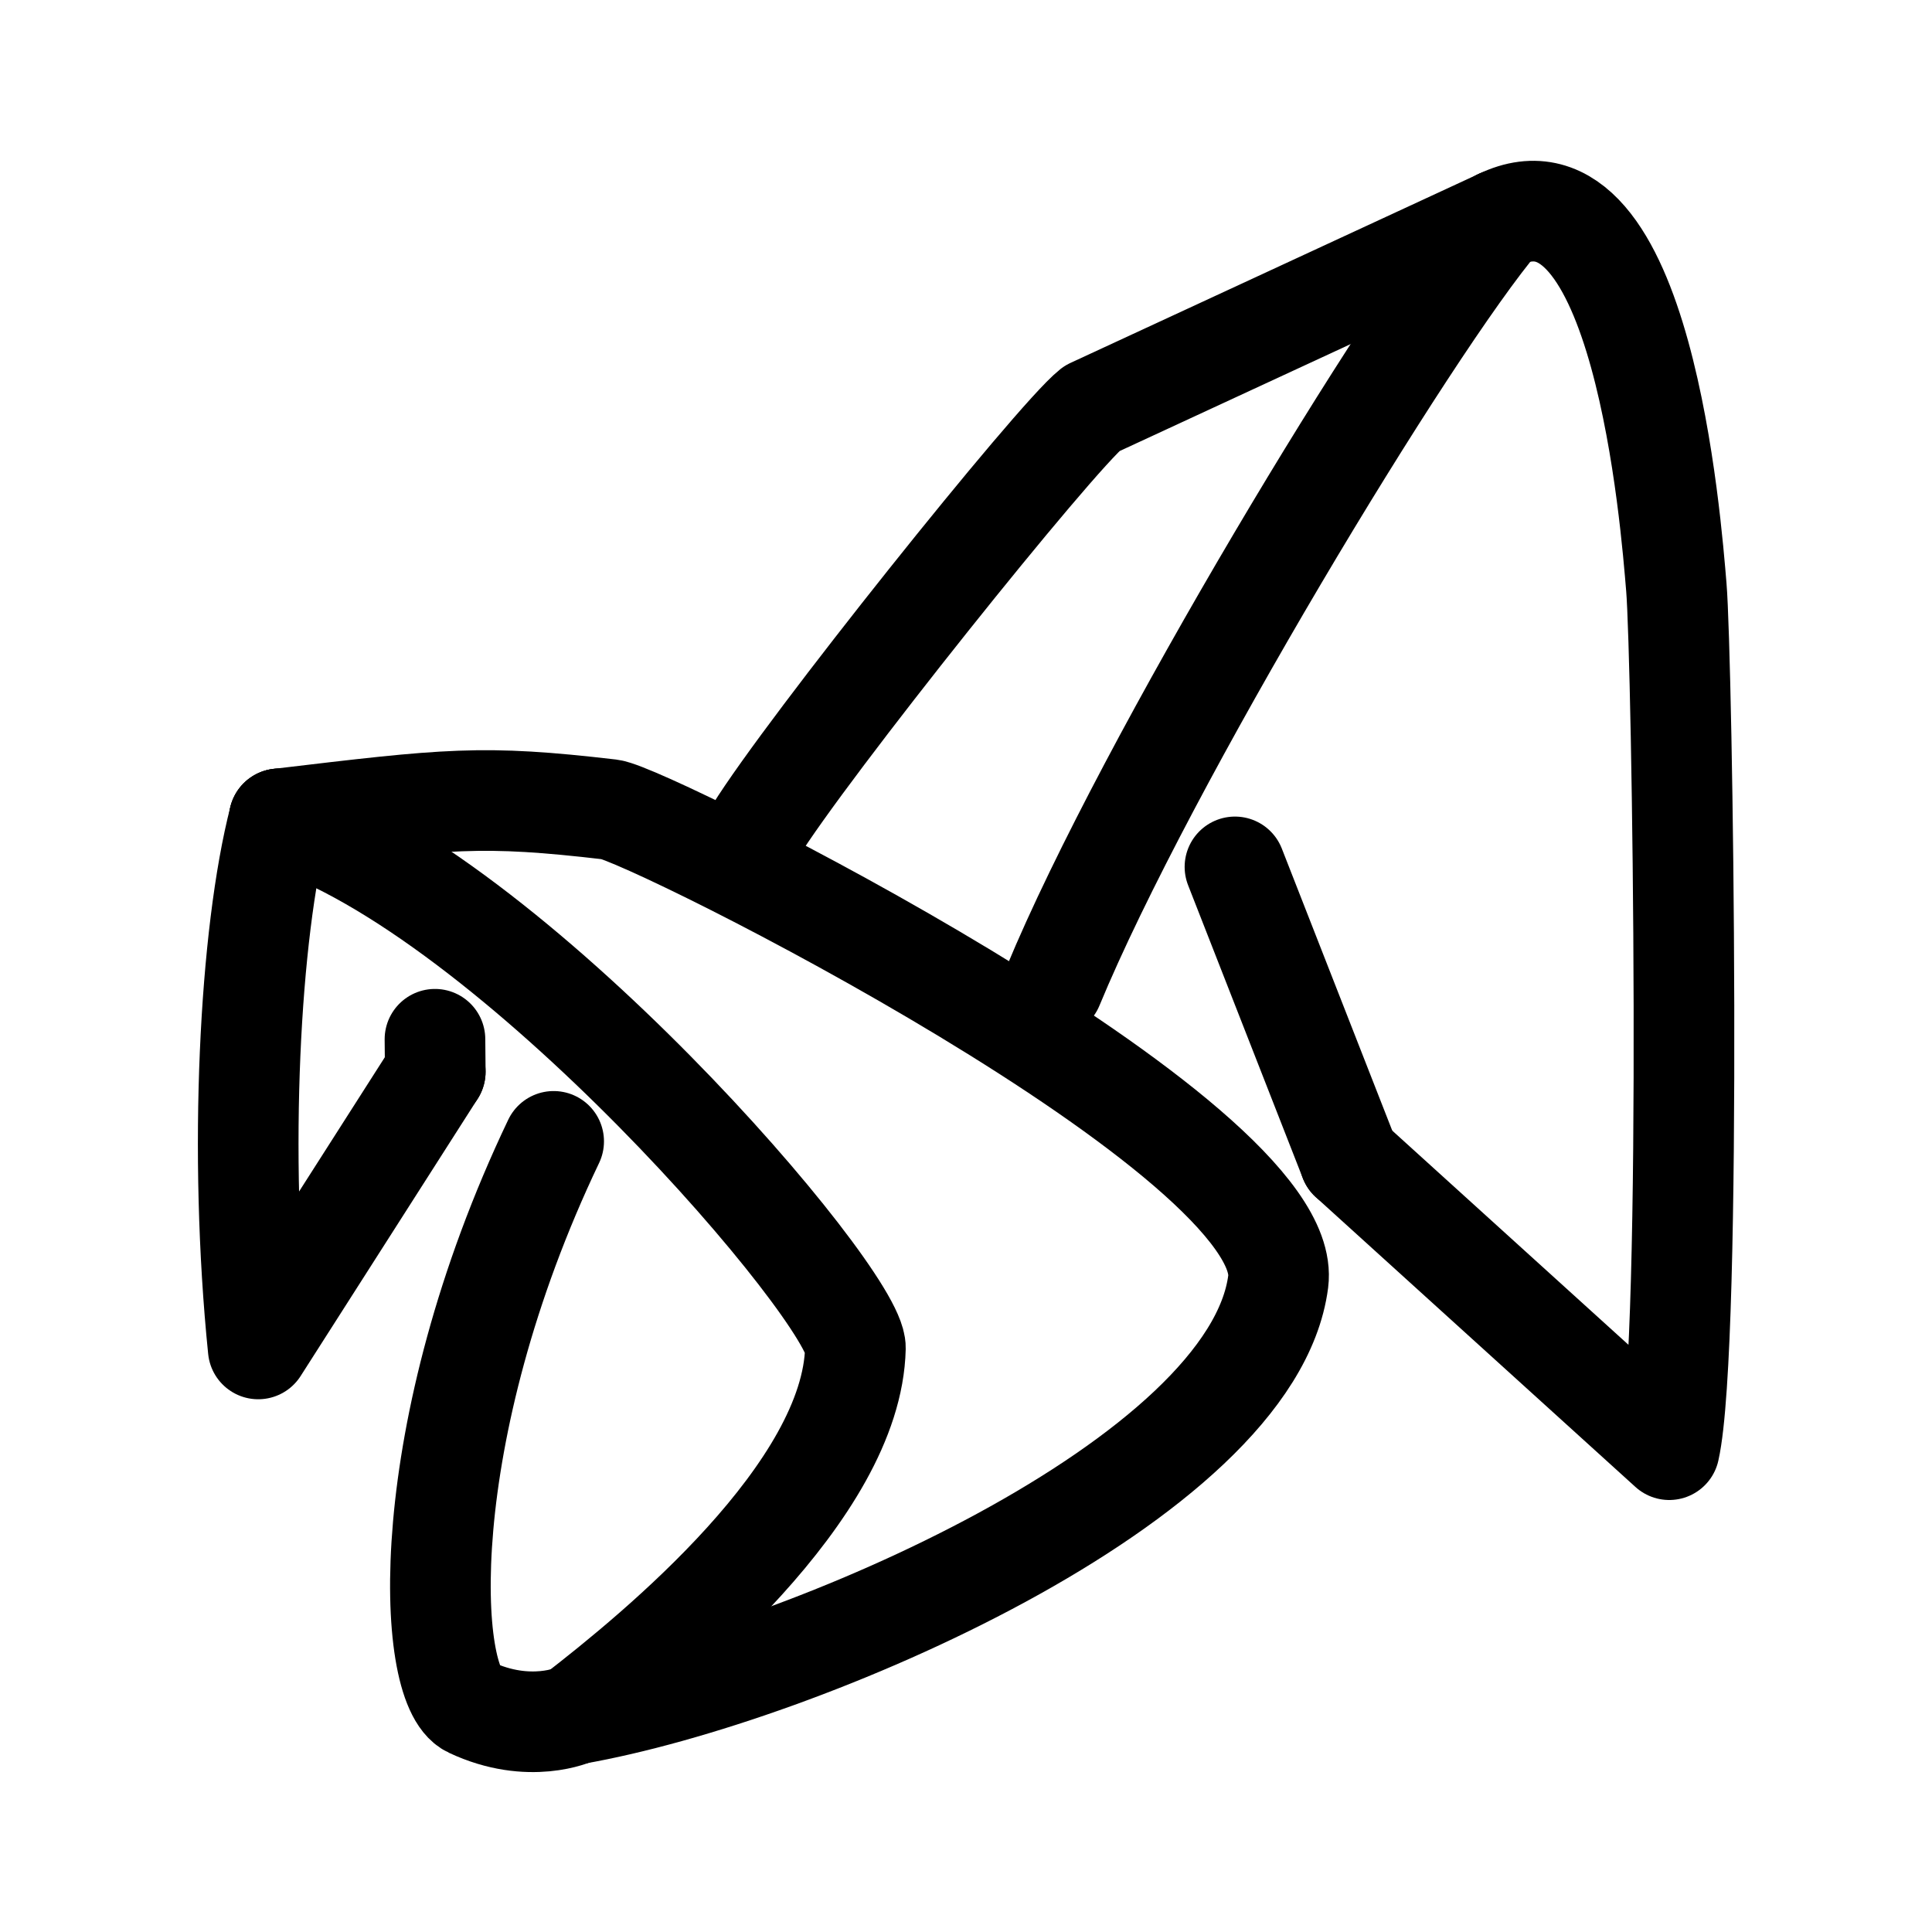
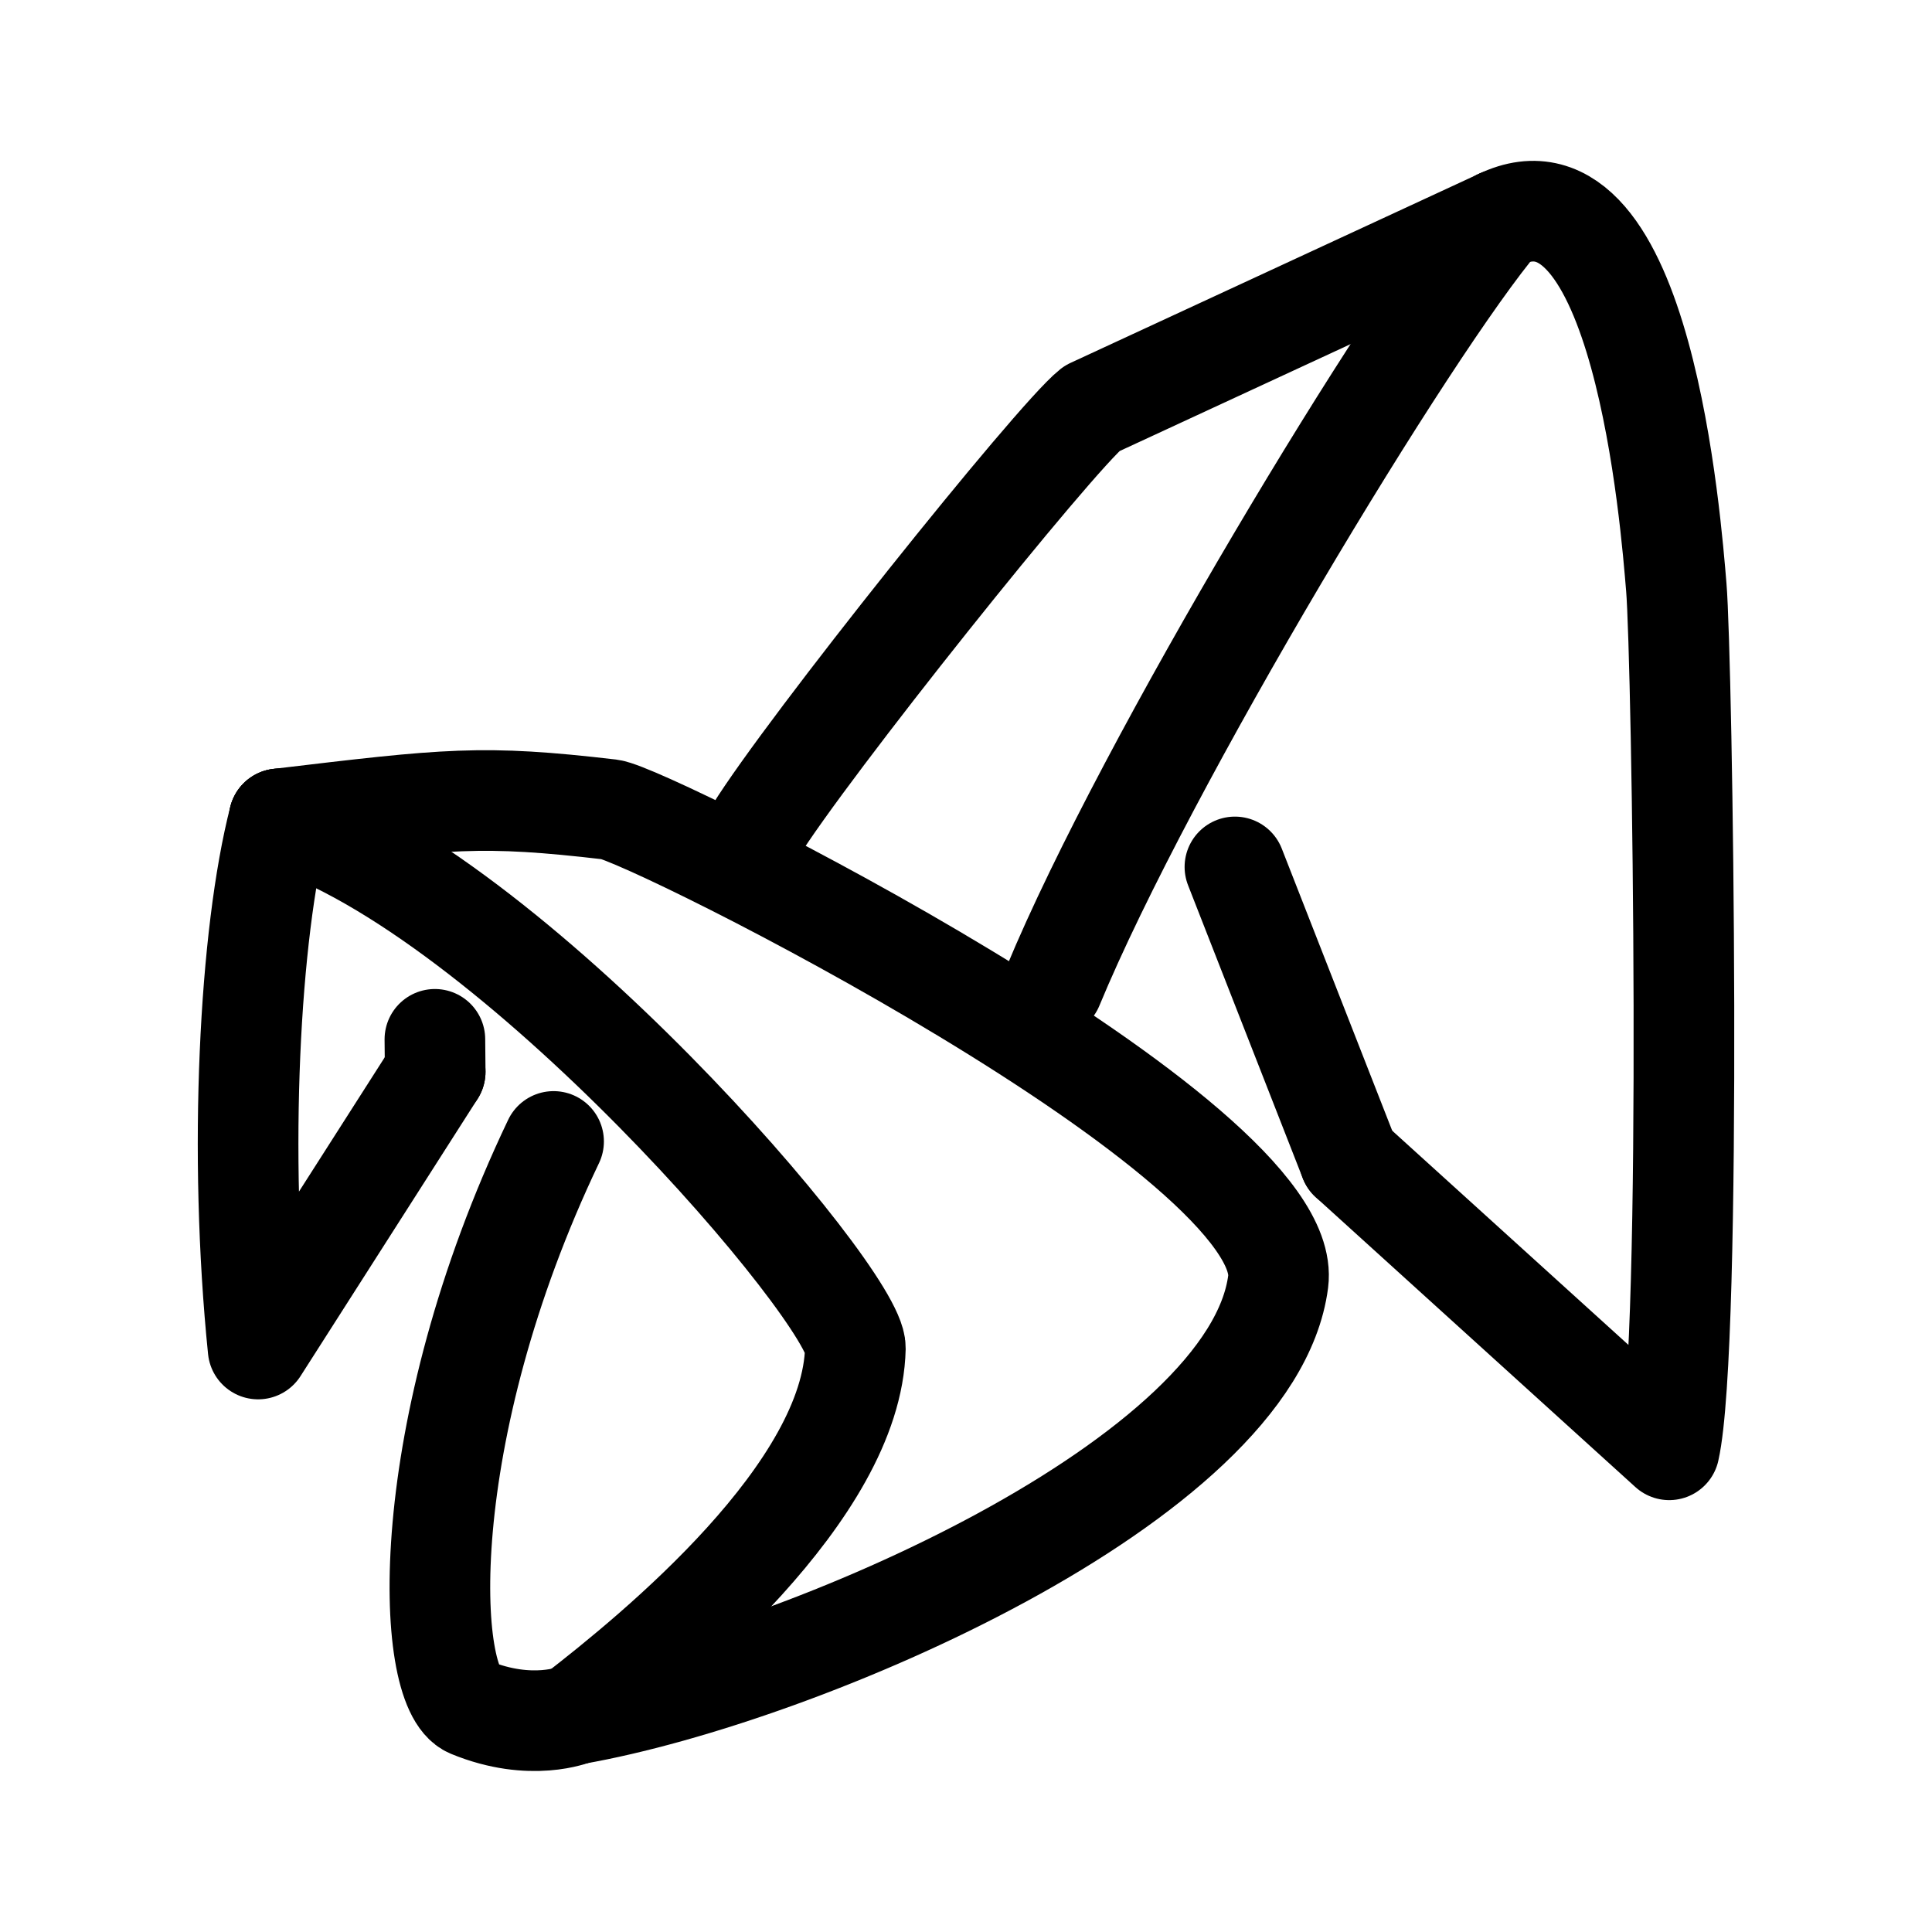
<svg xmlns="http://www.w3.org/2000/svg" width="192" height="192" version="1.1" viewBox="0 0 50.8 50.8" xml:space="preserve">
  <g fill="none" stroke="#000" stroke-dashoffset="669.6" stroke-linecap="round" stroke-linejoin="round" stroke-miterlimit="15">
-     <path d="m7.342 21.531c6.085 1.9 15.181 12.56 15.15 13.914-0.084 3.765-5.237 7.974-7.377 9.629" stroke-width="2.646" style="paint-order:markers fill stroke" />
+     <path d="m7.34 21.532c6.086 1.9 15.181 12.561 15.151 13.914-0.084 3.766-5.237 7.974-7.377 9.63" stroke-width="2.646" style="paint-order:markers fill stroke" />
    <g stroke-width="2.646">
-       <path d="m11.445 28.18-4.655 7.289c-0.524-5.153-0.229-10.909 0.552-13.938" style="paint-order:markers fill stroke" />
-       <path d="m11.445 28.18-0.008-0.854" style="paint-order:markers fill stroke" />
-       <path d="m14.558 30.011c-3.66 7.668-3.358 14.329-2.191 14.879 1.562 0.736 2.749 0.183 2.749 0.183" style="paint-order:markers fill stroke" />
+       <path d="m11.443 28.182-4.656 7.289c-0.524-5.154-0.229-10.909 0.552-13.939" style="paint-order:markers fill stroke" />
+       <path d="m11.443 28.182-0.008-0.854" style="paint-order:markers fill stroke" />
+       <path d="m14.556 30.013c-3.66 7.669-3.384 14.388-2.191 14.88 1.608 0.663 2.749 0.183 2.749 0.183" style="paint-order:markers fill stroke" />
    </g>
    <g stroke-width="2.646">
-       <path d="m15.116 45.074c5.947-1.041 17.819-6.153 18.493-11.377 0.486-3.768-16.569-12.296-17.566-12.412-3.378-0.394-4.24-0.284-8.701 0.246" style="paint-order:markers fill stroke" />
-       <path d="m27.686 25.936c2.429-5.875 9.387-17.379 11.75-20.162" style="paint-order:markers fill stroke" />
-       <path d="m19.847 21.874c1.347-2.187 7.885-10.358 8.856-11.131l10.733-4.969" style="paint-order:markers fill stroke" />
+       <path d="m15.114 45.076c5.948-1.041 17.82-6.153 18.494-11.378 0.486-3.768-16.57-12.296-17.567-12.413-3.378-0.394-4.24-0.284-8.701 0.246" style="paint-order:markers fill stroke" />
+       <path d="m27.685 25.937c2.43-5.875 9.387-17.38 11.75-20.163" style="paint-order:markers fill stroke" />
+       <path d="m19.846 21.875c1.347-2.187 7.885-10.358 8.857-11.132l10.733-4.969" style="paint-order:markers fill stroke" />
    </g>
-     <path d="m35.489 30.5-3.017-7.706" stroke-width="2.646" style="paint-order:markers fill stroke" />
-     <path d="m35.489 30.5 8.402 7.618c0.625-2.78 0.344-20.807 0.187-22.676-0.136-1.633-0.894-11.481-4.642-9.669" stroke-width="2.646" style="paint-order:markers fill stroke" />
+     <path d="m35.488 30.502-3.017-7.707" stroke-width="2.646" style="paint-order:markers fill stroke" />
+     <path d="m35.488 30.502 8.402 7.619c0.625-2.78 0.344-20.808 0.187-22.677-0.136-1.633-0.894-11.481-4.642-9.67" stroke-width="2.646" style="paint-order:markers fill stroke" />
  </g>
</svg>
